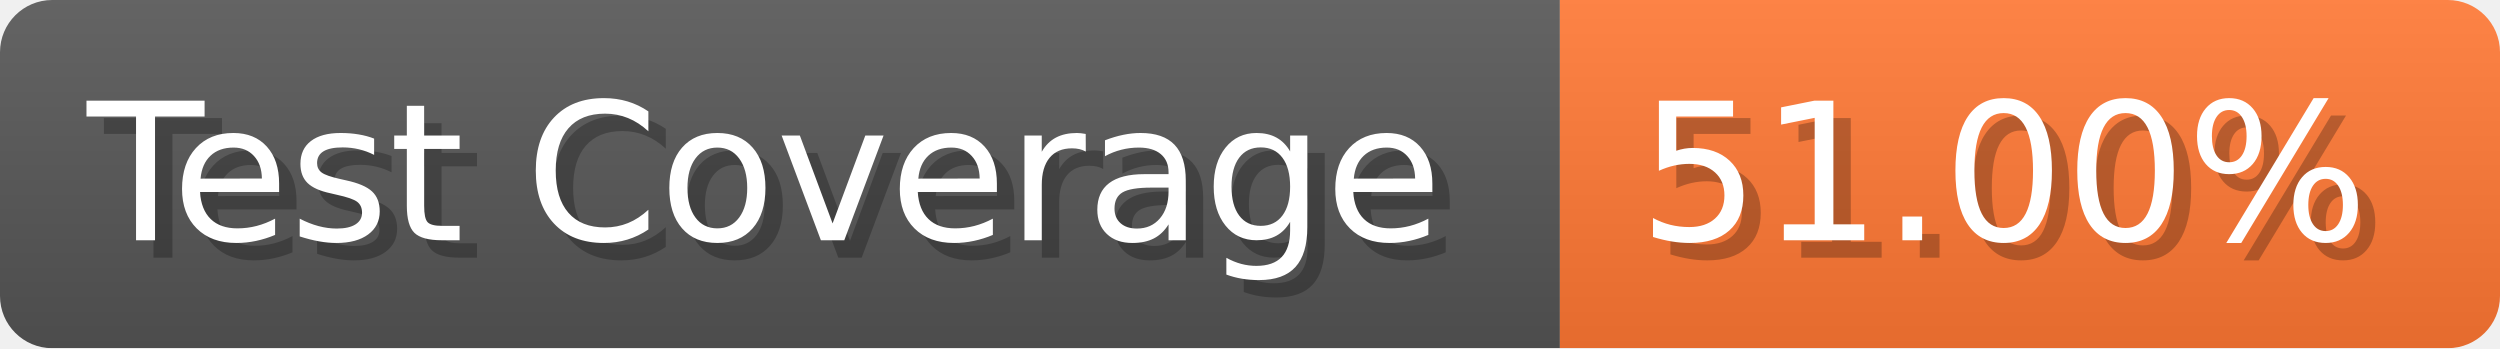
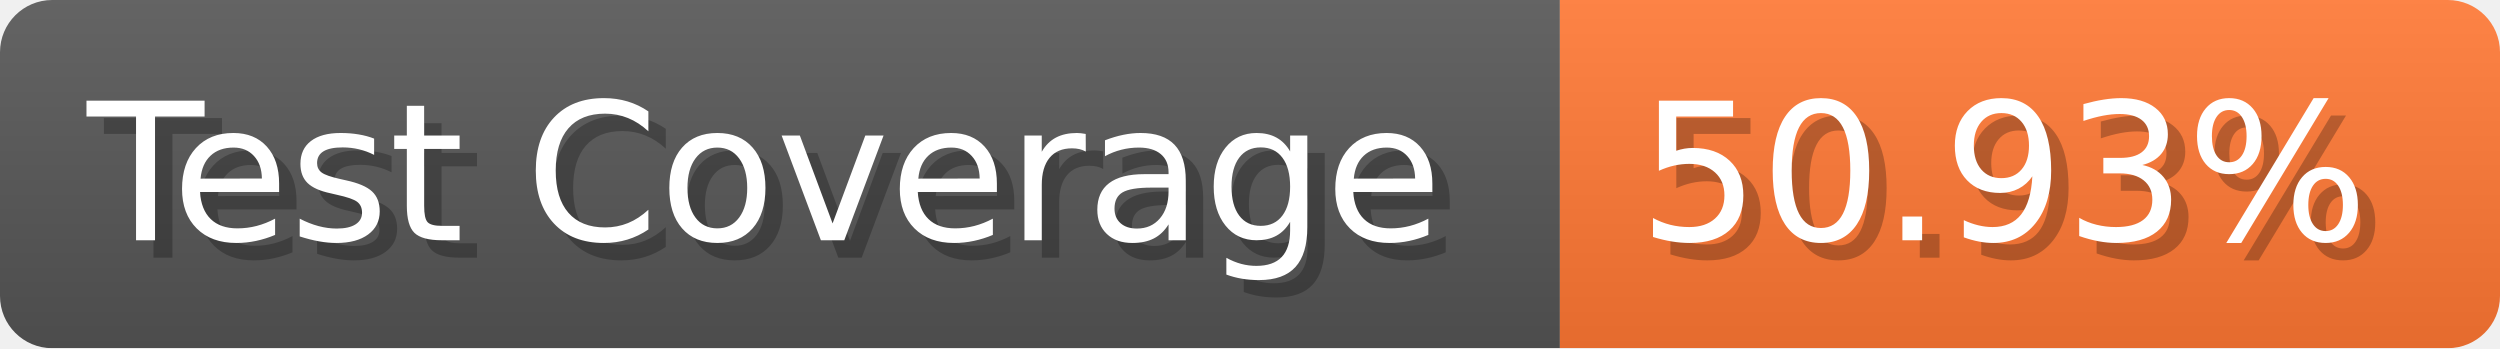
- <svg xmlns="http://www.w3.org/2000/svg" width="143.6" height="20" viewBox="0 0 1436 200" role="img" aria-label="Test Coverage: 51.00%">
+ <svg xmlns="http://www.w3.org/2000/svg" width="143.6" height="20" viewBox="0 0 1436 200" role="img" aria-label="Test Coverage: 50.93%">
  <linearGradient id="a" x2="0" y2="100%">
    <stop offset="0" stop-opacity=".1" stop-color="#EEE" />
    <stop offset="1" stop-opacity=".1" />
  </linearGradient>
  <mask id="m">
    <rect width="1436" height="200" rx="30" fill="#FFF" />
  </mask>
  <g mask="url(#m)">
    <rect width="896" height="200" fill="#555" />
    <rect width="540" height="200" fill="#F73" x="896" />
    <rect width="1436" height="200" fill="url(#a)" />
  </g>
  <g aria-hidden="true" fill="#fff" text-anchor="start" font-family="Verdana,DejaVu Sans,sans-serif" font-size="110">
    <text x="60" y="148" textLength="796" fill="#000" opacity="0.25">Test Coverage</text>
    <text x="50" y="138" textLength="796">Test Coverage</text>
-     <text x="951" y="148" textLength="440" fill="#000" opacity="0.25">51.00%</text>
-     <text x="941" y="138" textLength="440">51.00%</text>
+     <text x="951" y="148" textLength="440" fill="#000" opacity="0.25">50.93%</text>
+     <text x="941" y="138" textLength="440">50.93%</text>
  </g>
</svg>
